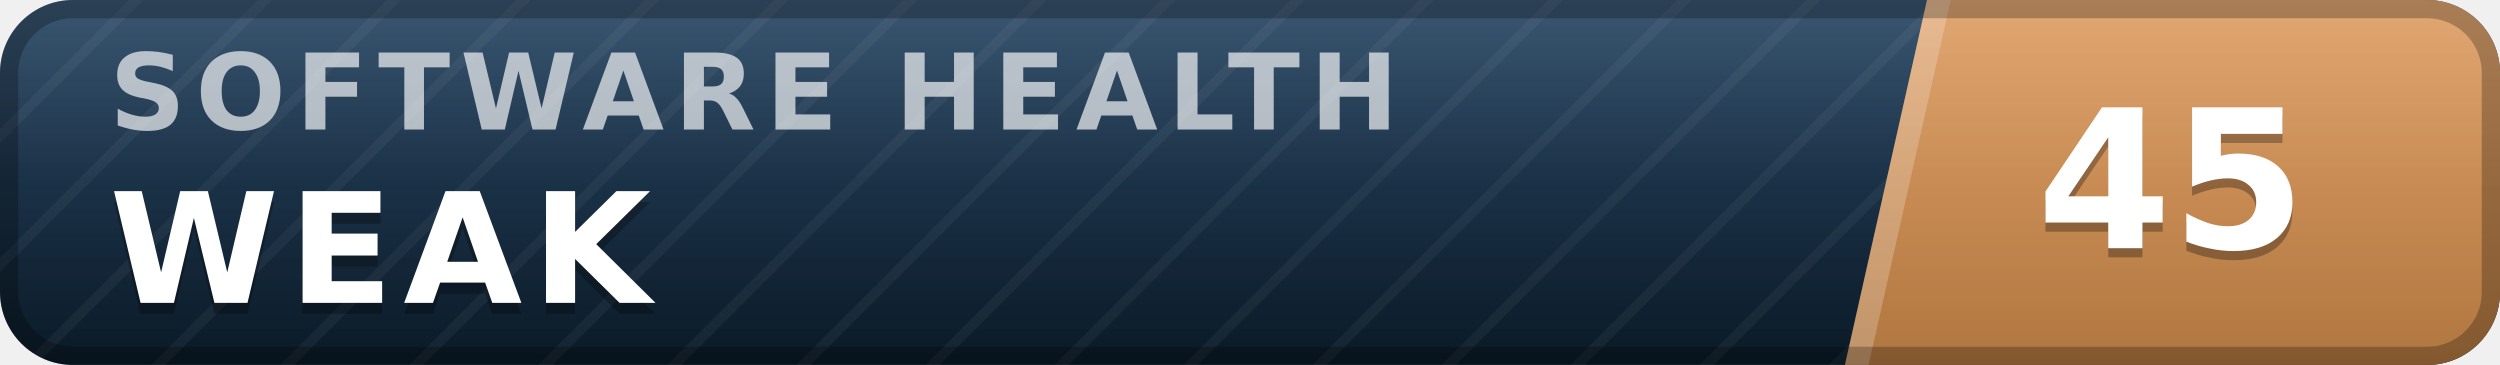
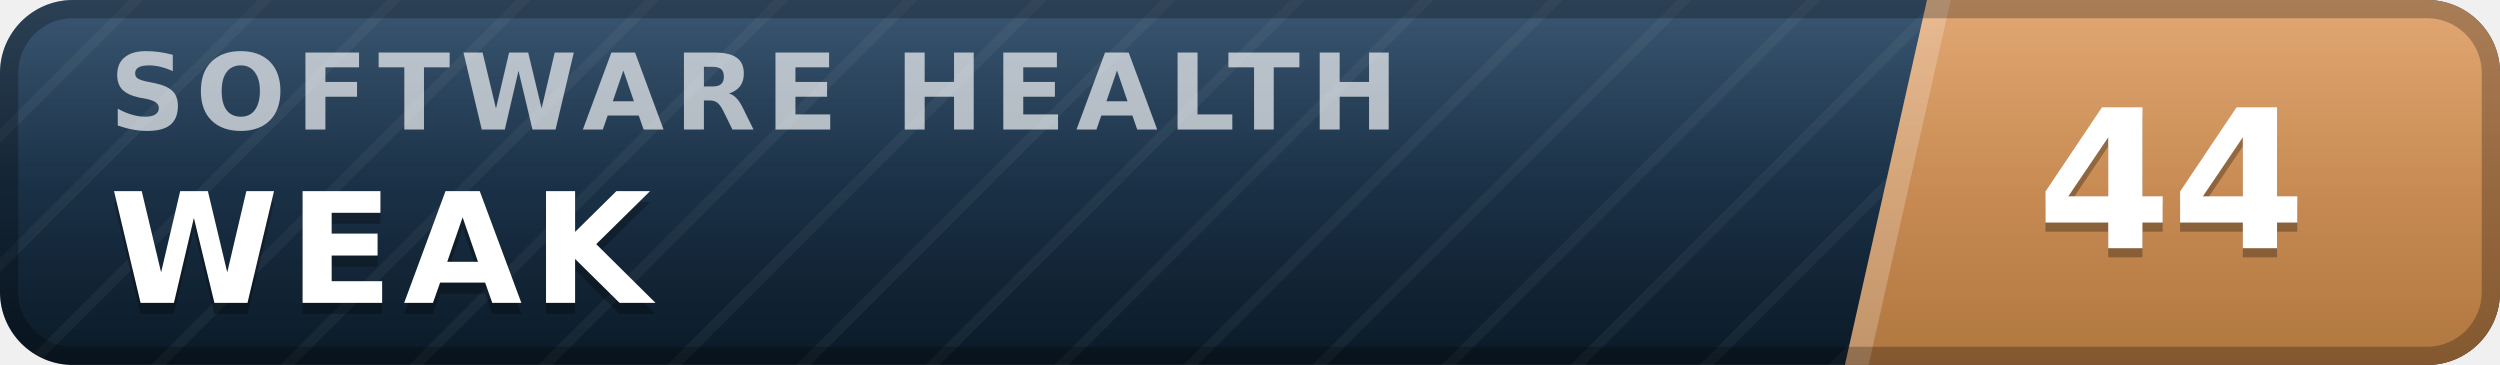
- <svg xmlns="http://www.w3.org/2000/svg" width="137" height="20" viewBox="0 0 137 20" role="img" aria-label="inspect.software software health index 45 of 100, weak" font-family="Verdana,DejaVu Sans,Geneva,sans-serif">
+ <svg xmlns="http://www.w3.org/2000/svg" width="137" height="20" viewBox="0 0 137 20" role="img" aria-label="inspect.software software health index 44 of 100, weak" font-family="Verdana,DejaVu Sans,Geneva,sans-serif">
  <defs>
    <linearGradient id="plate" x1="0" y1="0" x2="0" y2="1">
      <stop offset="0" stop-color="#1d3d5c" />
      <stop offset="1" stop-color="#0a1926" />
    </linearGradient>
    <linearGradient id="endplate" x1="0" y1="0" x2="0" y2="1">
      <stop offset="0" stop-color="#dd9a5e" />
      <stop offset="1" stop-color="#b0763f" />
    </linearGradient>
    <linearGradient id="gloss" x1="0" y1="0" x2="0" y2="1">
      <stop offset="0" stop-color="#fff" stop-opacity=".13" />
      <stop offset=".5" stop-color="#fff" stop-opacity=".03" />
      <stop offset="1" stop-color="#fff" stop-opacity="0" />
    </linearGradient>
    <pattern id="guilloche" width="5" height="5" patternUnits="userSpaceOnUse" patternTransform="rotate(45)">
      <line x1="0" y1="0" x2="0" y2="5" stroke="#fff" stroke-opacity=".045" stroke-width="1.1" />
    </pattern>
    <clipPath id="rounded">
      <rect width="137" height="20" rx="4" />
    </clipPath>
  </defs>
  <g clip-path="url(#rounded)">
    <rect width="137" height="20" fill="url(#plate)" />
    <rect width="137" height="20" fill="url(#guilloche)" />
    <polygon points="105.6,0 137,0 137,20 101.1,20" fill="url(#endplate)" />
    <polygon points="105.6,0 106.9,0 102.4,20 101.1,20" fill="#fff" fill-opacity=".22" />
    <text x="6.0" y="7.1" font-size="5.8" letter-spacing="0.55" fill="#fff" fill-opacity=".66" font-weight="bold" textLength="76.3" lengthAdjust="spacing">SOFTWARE HEALTH</text>
    <text x="6.0" y="17.2" font-size="8.4" fill="#000" fill-opacity=".3" font-weight="bold" letter-spacing="0.55" textLength="30.3" lengthAdjust="spacing">WEAK</text>
    <text x="6.0" y="16.6" font-size="8.4" fill="#fff" font-weight="bold" letter-spacing="0.55" textLength="30.3" lengthAdjust="spacing">WEAK</text>
-     <text x="119.0" y="14.1" font-size="10.6" fill="#000" fill-opacity=".3" font-weight="bold" text-anchor="middle">45</text>
-     <text x="119.0" y="13.6" font-size="10.6" fill="#fff" font-weight="bold" text-anchor="middle">45</text>
+     <text x="119.0" y="14.1" font-size="10.6" fill="#000" fill-opacity=".3" font-weight="bold" text-anchor="middle">44</text>
+     <text x="119.0" y="13.6" font-size="10.6" fill="#fff" font-weight="bold" text-anchor="middle">44</text>
    <rect width="137" height="20" fill="url(#gloss)" />
  </g>
  <rect x=".5" y=".5" width="136" height="19" rx="3.5" fill="none" stroke="#000" stroke-opacity=".25" />
</svg>
